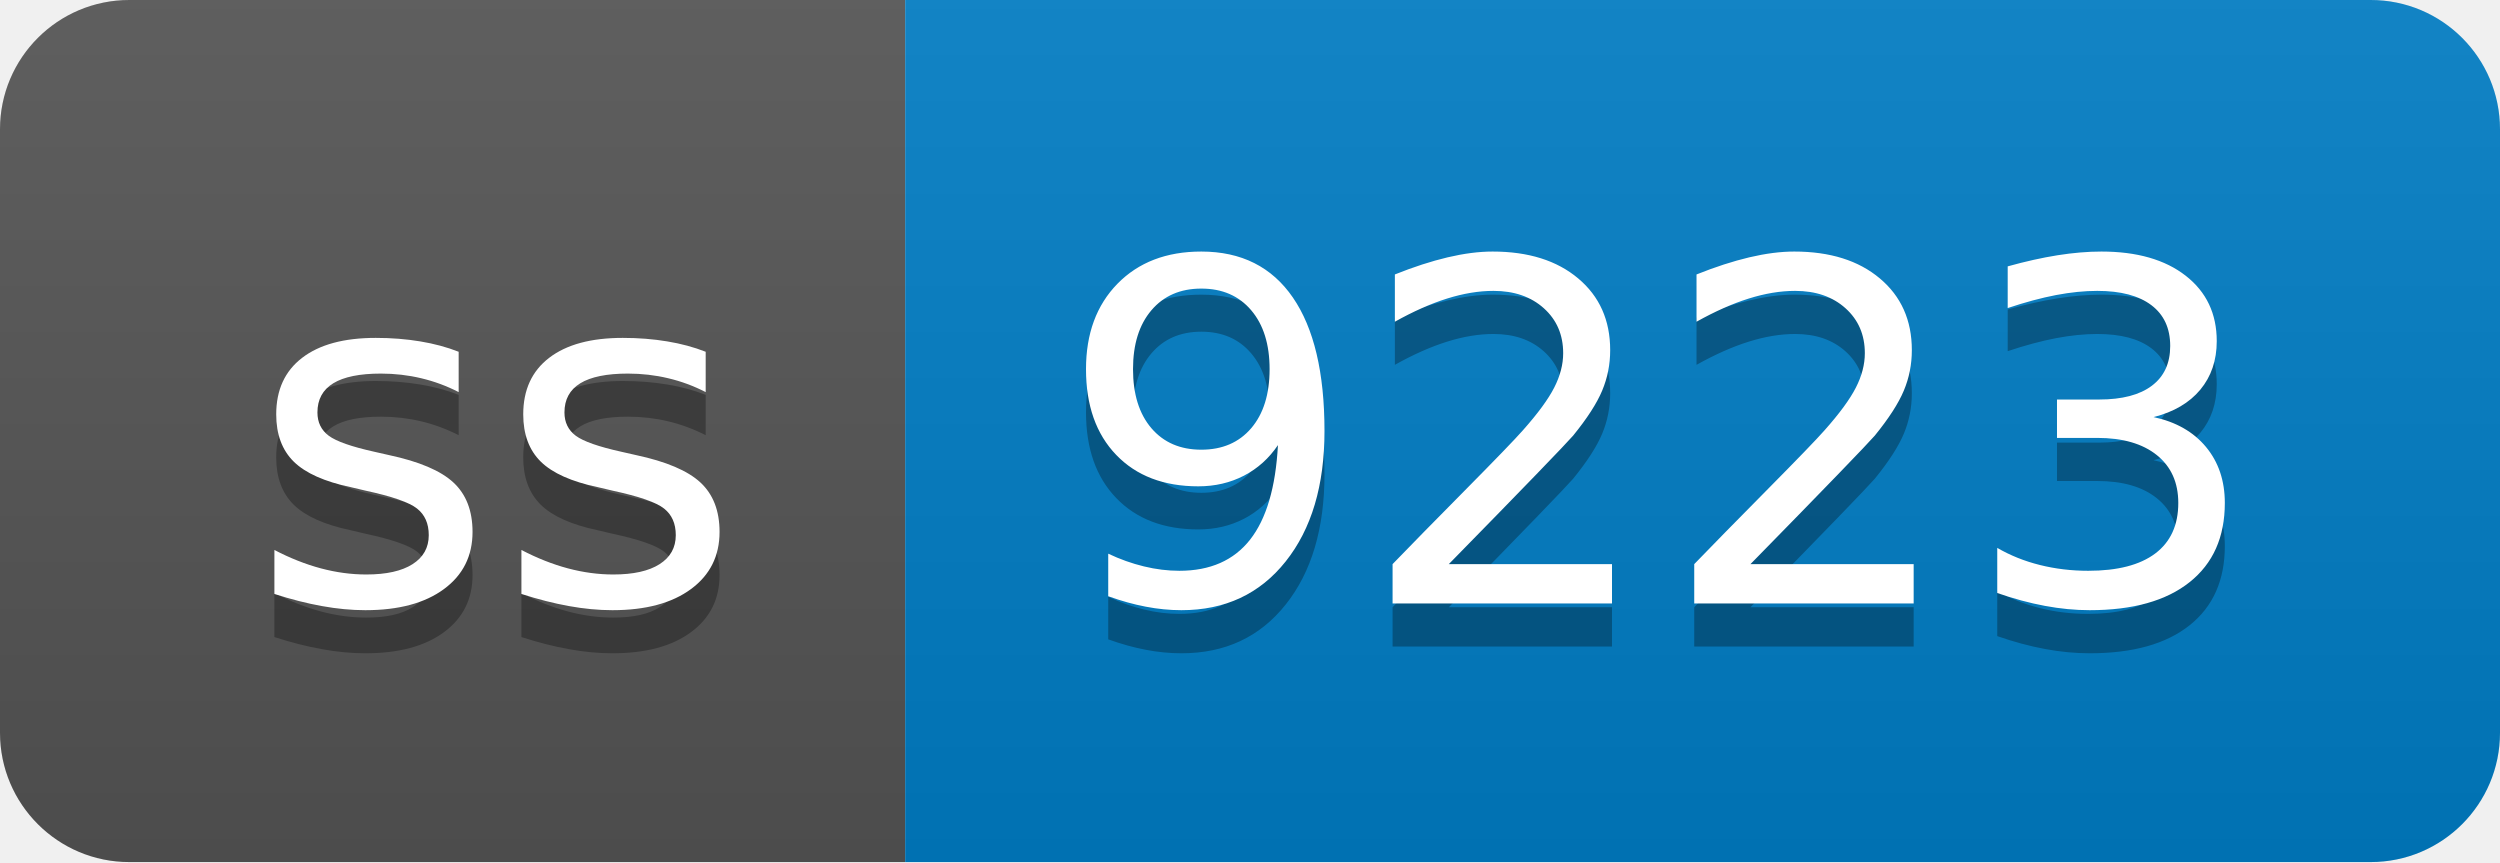
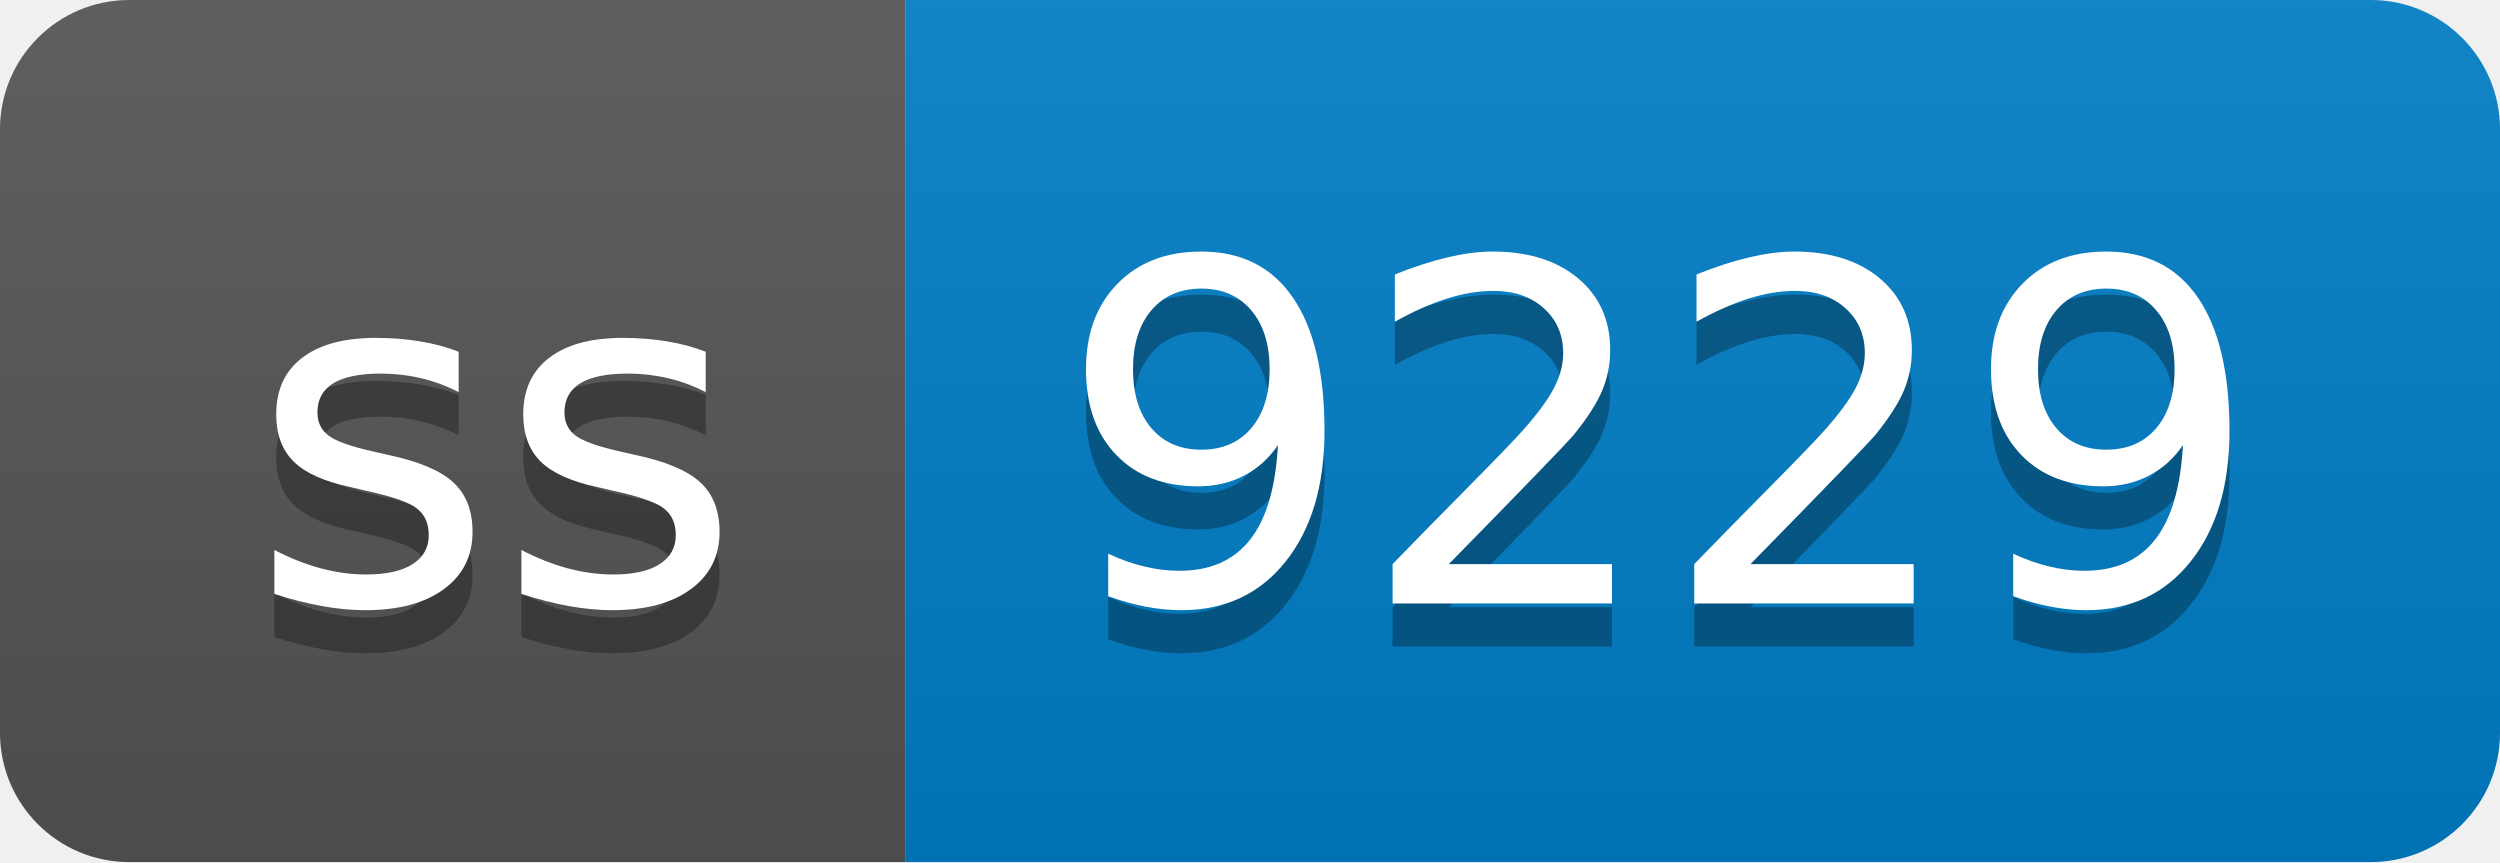
- <svg xmlns="http://www.w3.org/2000/svg" width="58" height="20" role="img" aria-label="ss: 9223">
+ <svg xmlns="http://www.w3.org/2000/svg" width="58" height="20" role="img" aria-label="ss: 9229">
  <linearGradient id="s" x2="0" y2="100%">
    <stop offset="0" stop-color="#bbb" stop-opacity=".1" />
    <stop offset="1" stop-opacity=".1" />
  </linearGradient>
  <clipPath id="r">
    <rect width="58" height="20" rx="3" fill="#fff" />
  </clipPath>
  <g clip-path="url(#r)">
    <rect width="21" height="20" fill="#555" />
    <rect x="21" width="37" height="20" fill="#007ec6" />
    <rect width="58" height="20" fill="url(#s)" />
  </g>
  <g fill="#fff" text-anchor="middle" font-family="Verdana,Geneva,DejaVu Sans,sans-serif" text-rendering="geometricPrecision" font-size="110">
    <text aria-hidden="true" x="115" y="150" fill="#010101" fill-opacity=".3" transform="scale(.1)" textLength="110">ss</text>
    <text x="115" y="140" transform="scale(.1)" fill="#fff" textLength="110">ss</text>
-     <text aria-hidden="true" x="385" y="150" fill="#010101" fill-opacity=".3" transform="scale(.1)" textLength="270">9223</text>
-     <text x="385" y="140" transform="scale(.1)" fill="#fff" textLength="270">9223</text>
+     <text aria-hidden="true" x="385" y="150" fill="#010101" fill-opacity=".3" transform="scale(.1)" textLength="270">9229</text>
+     <text x="385" y="140" transform="scale(.1)" fill="#fff" textLength="270">9229</text>
  </g>
</svg>
